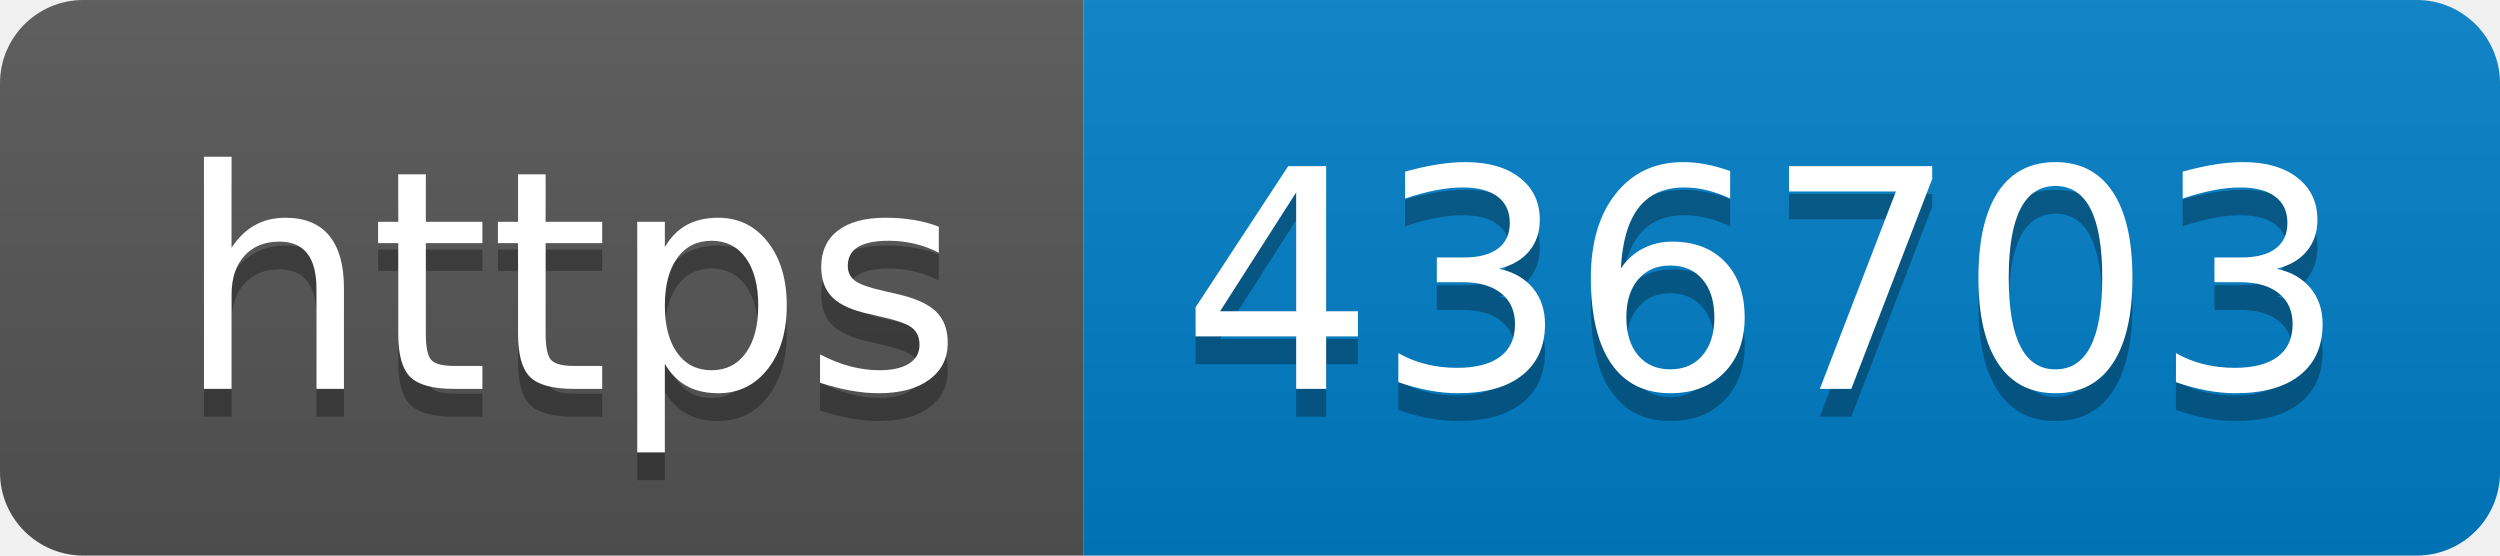
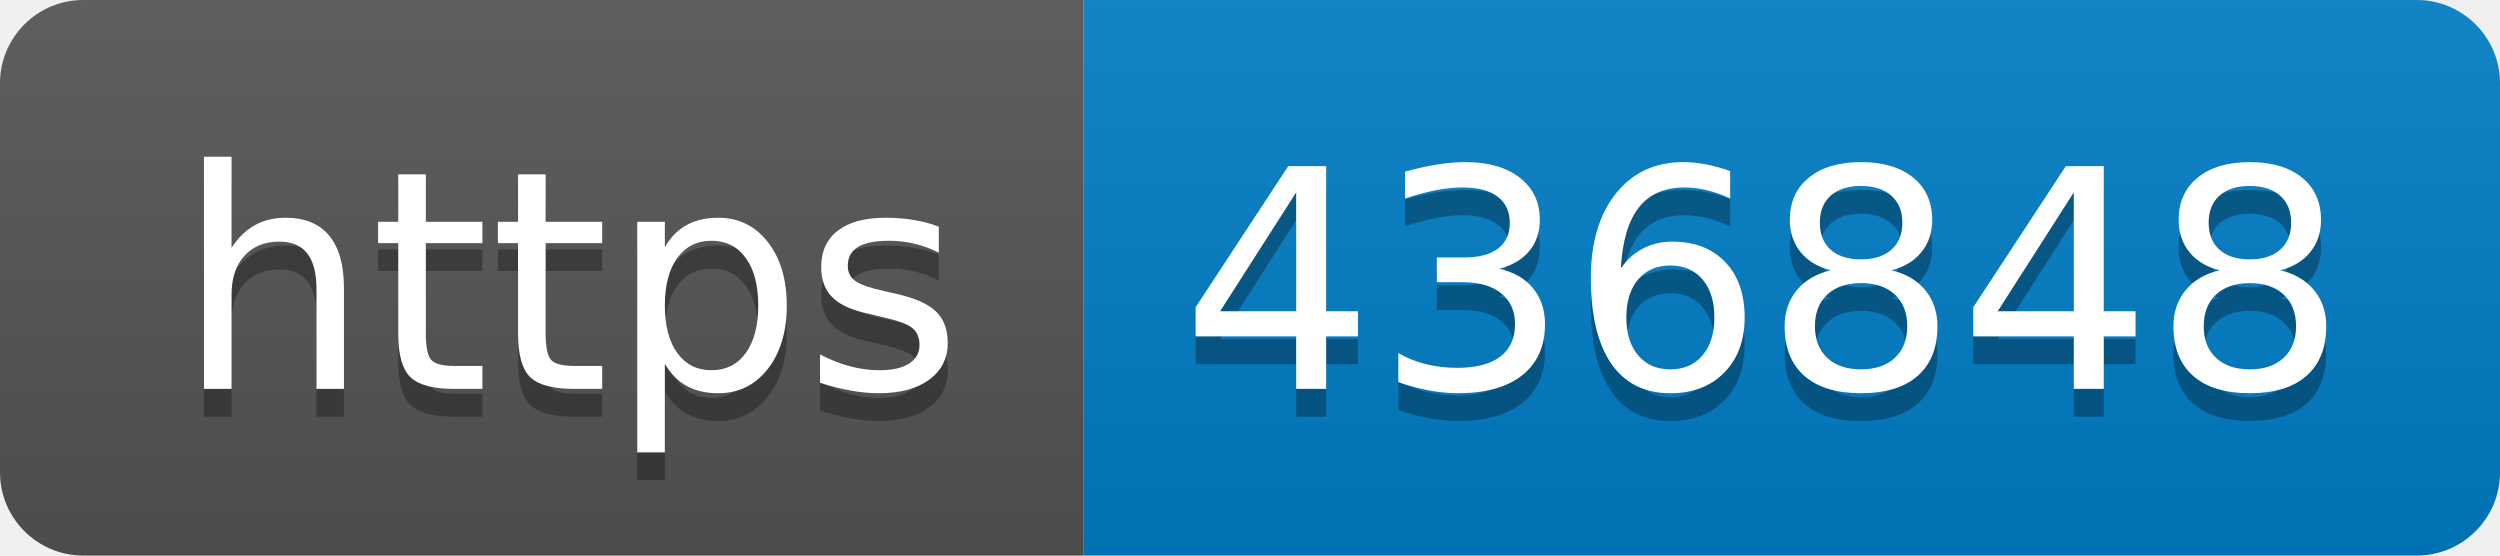
- <svg xmlns="http://www.w3.org/2000/svg" width="90" height="20" role="img" aria-label="https: 436703">
+ <svg xmlns="http://www.w3.org/2000/svg" width="90" height="20" role="img" aria-label="https: 436848">
  <linearGradient id="s" x2="0" y2="100%">
    <stop offset="0" stop-color="#bbb" stop-opacity=".1" />
    <stop offset="1" stop-opacity=".1" />
  </linearGradient>
  <clipPath id="r">
    <rect width="90" height="20" rx="3" fill="#fff" />
  </clipPath>
  <g clip-path="url(#r)">
    <rect width="39" height="20" fill="#555" />
    <rect x="39" width="51" height="20" fill="#007ec6" />
    <rect width="90" height="20" fill="url(#s)" />
  </g>
  <g fill="#fff" text-anchor="middle" font-family="Verdana,Geneva,DejaVu Sans,sans-serif" text-rendering="geometricPrecision" font-size="110">
    <text aria-hidden="true" x="205" y="150" fill="#010101" fill-opacity=".3" transform="scale(.1)" textLength="290">https</text>
    <text x="205" y="140" transform="scale(.1)" fill="#fff" textLength="290">https</text>
-     <text aria-hidden="true" x="635" y="150" fill="#010101" fill-opacity=".3" transform="scale(.1)" textLength="410">436703</text>
-     <text x="635" y="140" transform="scale(.1)" fill="#fff" textLength="410">436703</text>
+     <text aria-hidden="true" x="635" y="150" fill="#010101" fill-opacity=".3" transform="scale(.1)" textLength="410">436848</text>
+     <text x="635" y="140" transform="scale(.1)" fill="#fff" textLength="410">436848</text>
  </g>
</svg>
